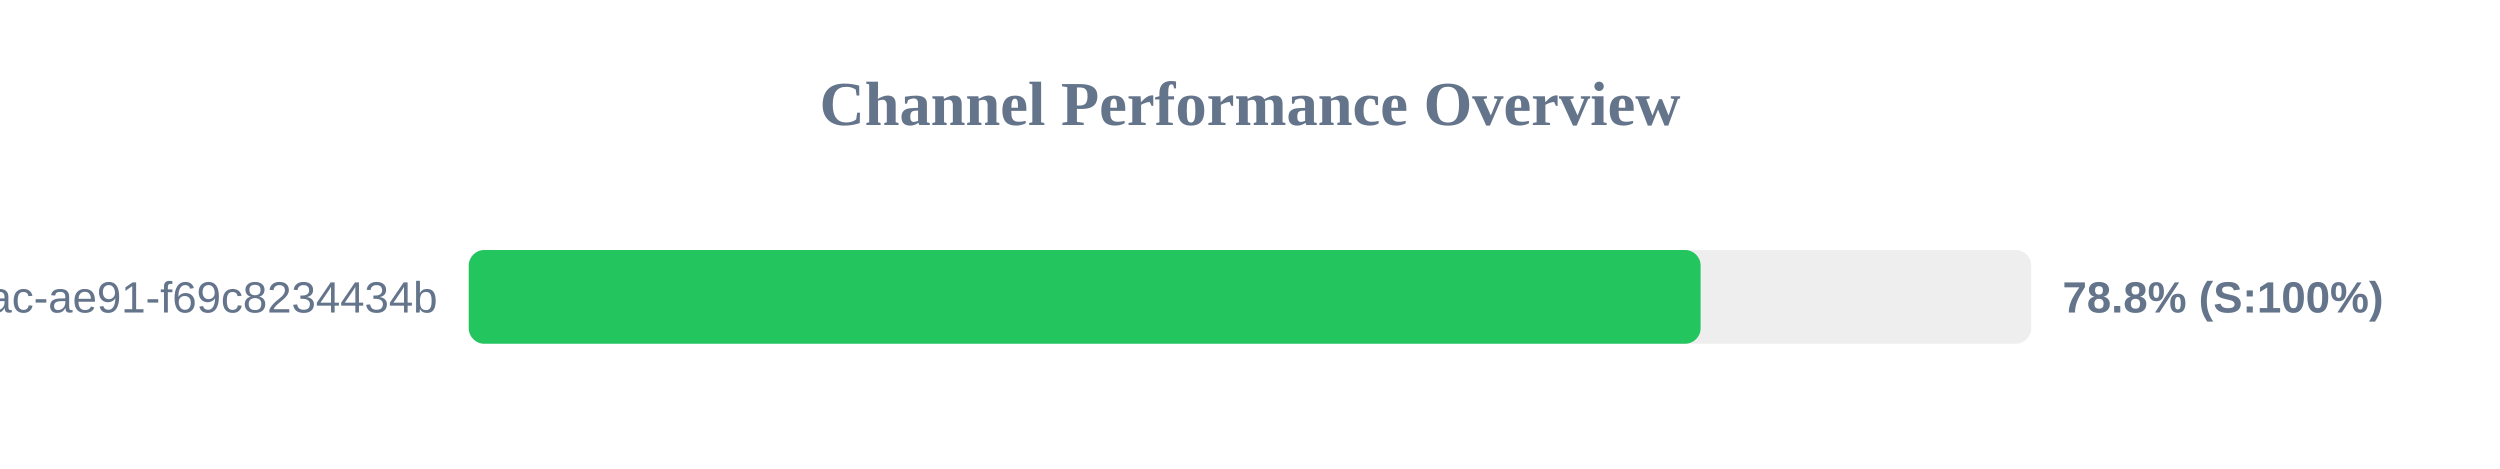
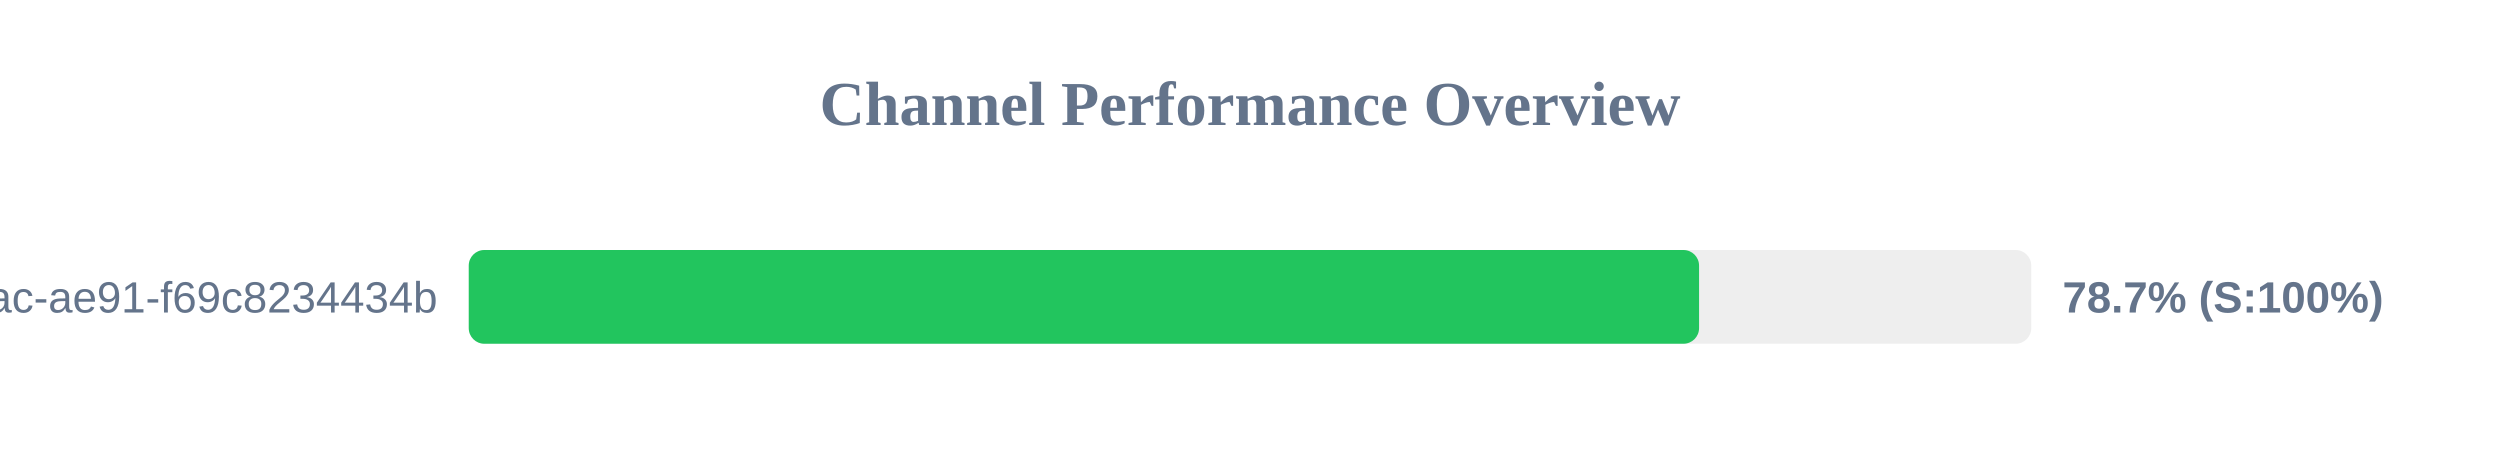
<svg xmlns="http://www.w3.org/2000/svg" width="800" height="150" version="1.1">
  <style>
        .row { font: 14px Arial; fill: #64748b; }
        .score { font: bold 14px Arial; fill: #64748b; }
    </style>
  <text x="400" y="40" text-anchor="middle" font-size="20px" font-weight="bold" fill="#64748b">Channel Performance Overview</text>
  <rect x="150" y="80" width="500" height="30" fill="#eee" rx="5" />
-   <rect x="150" y="80" width="394.2" height="30" fill="#22c55e" rx="5" />
+   <rect x="150" y="80" width="393.7" height="30" fill="#22c55e" rx="5" />
  <text x="140" y="100" text-anchor="end" class="row">?uuid=942b9cb8-92fa-46ac-ae91-f69c8234434b</text>
-   <text x="660" y="100" text-anchor="start" class="score">78.8% (S:100%)</text>
+   <text x="660" y="100" text-anchor="start" class="score">78.7% (S:100%)</text>
</svg>
